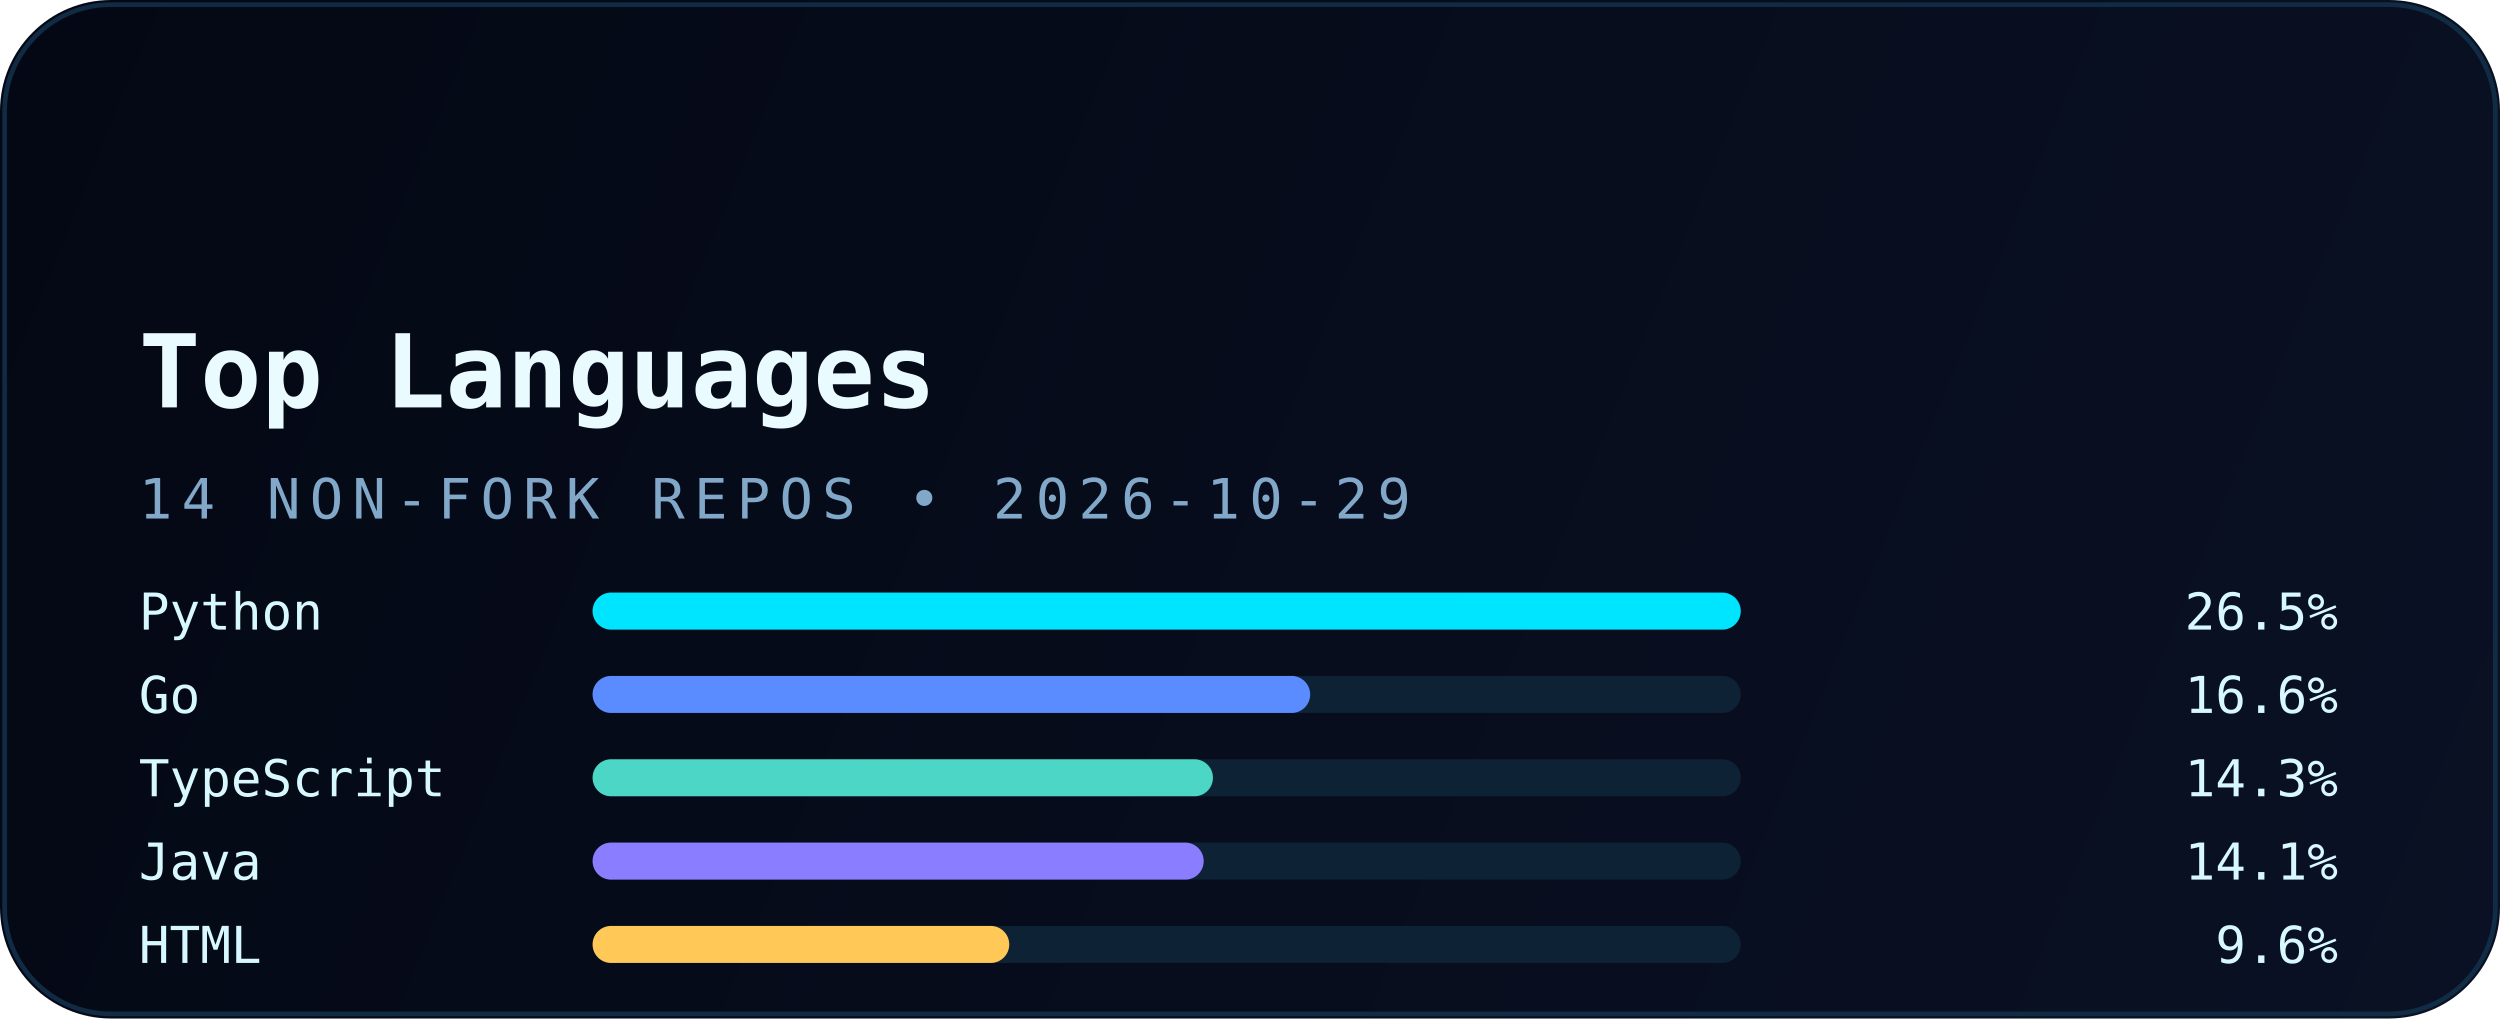
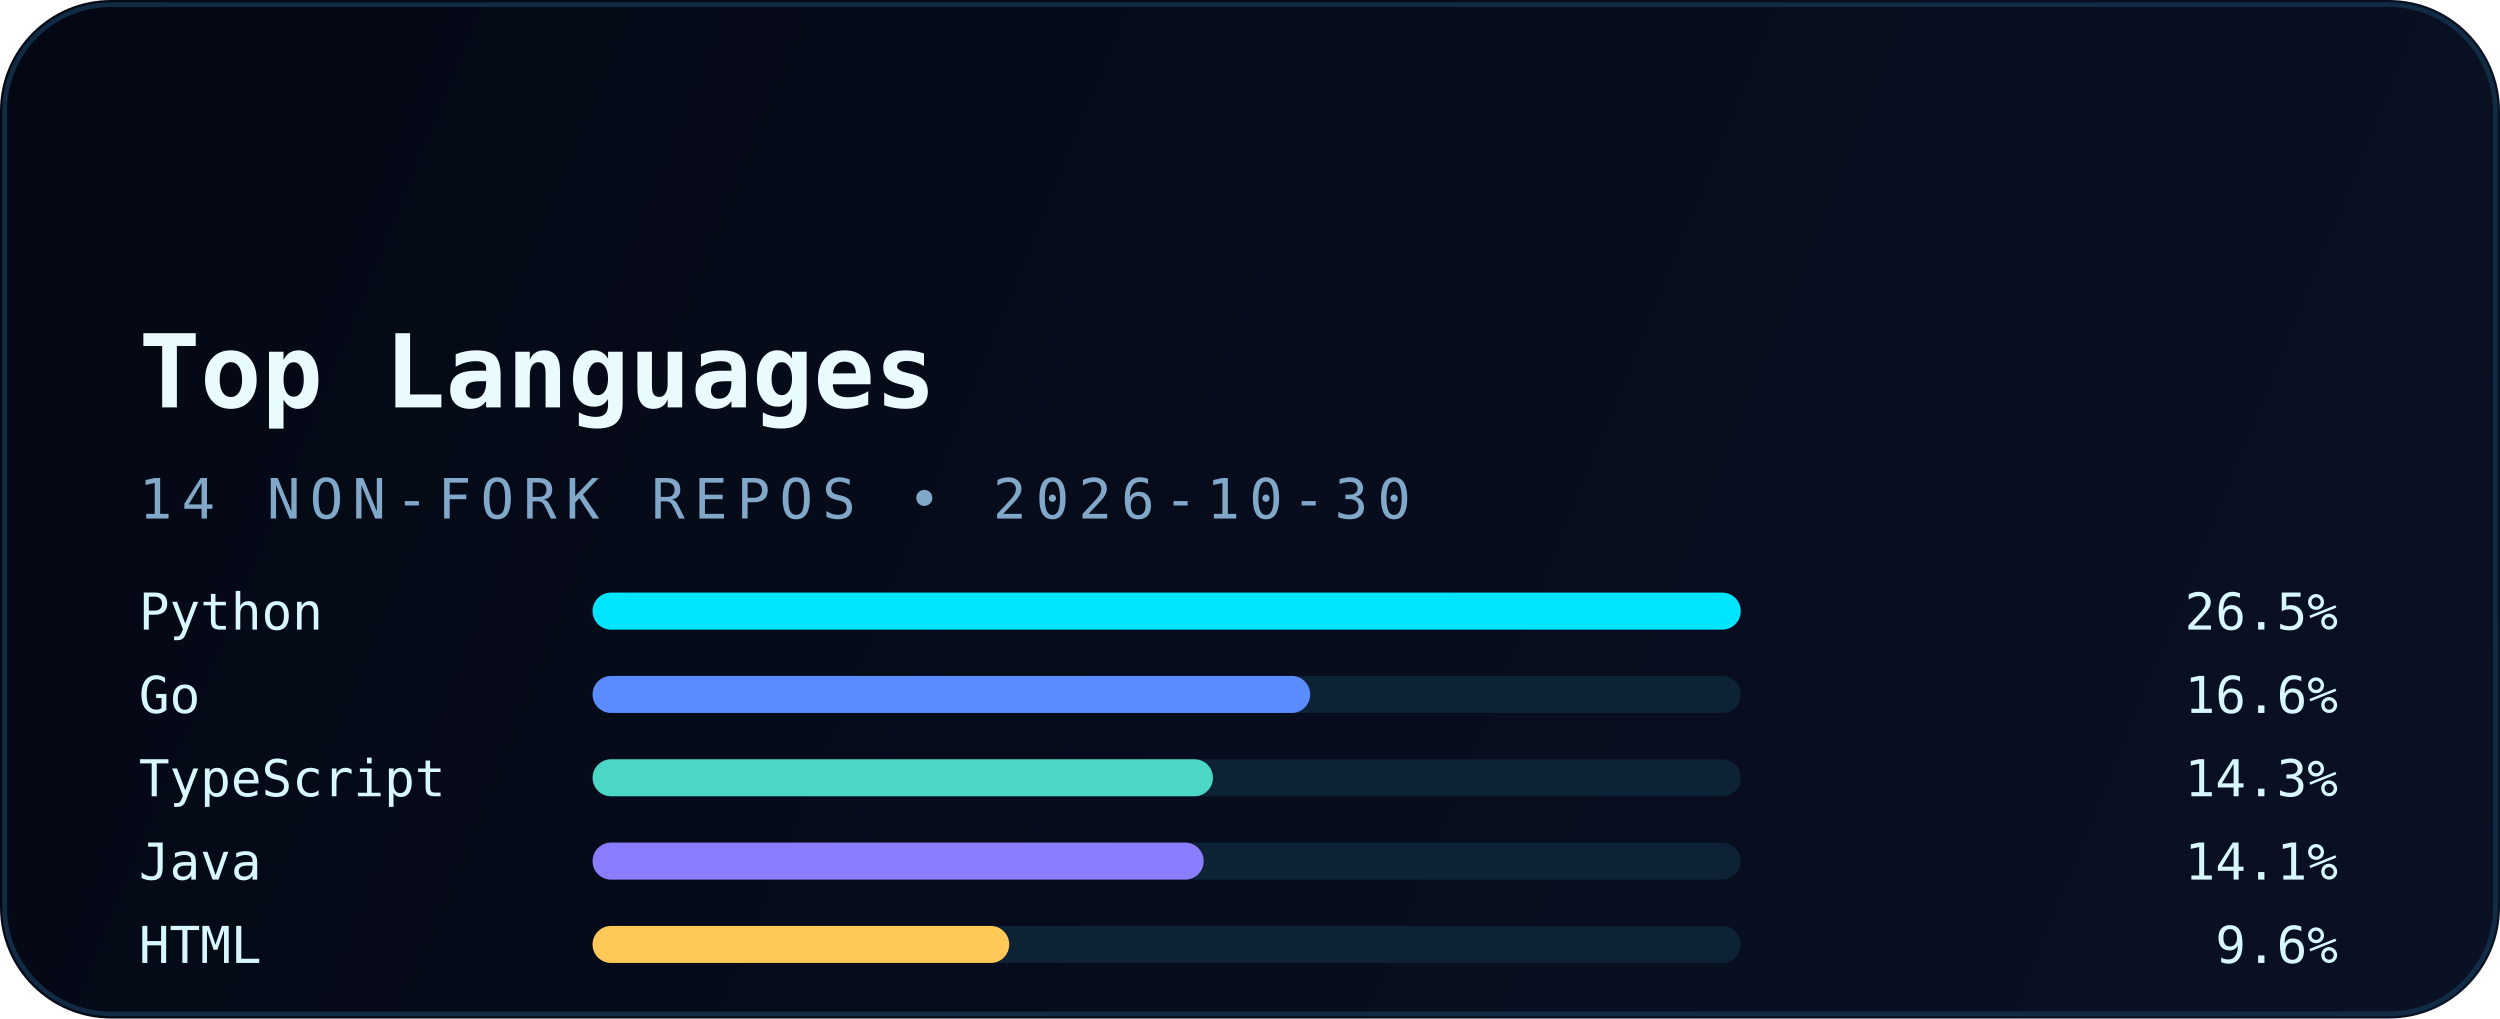
<svg xmlns="http://www.w3.org/2000/svg" width="540" height="220" viewBox="0 0 540 220" fill="none" role="img" aria-labelledby="title desc">
  <defs>
    <linearGradient id="bg" x1="0" y1="0" x2="540" y2="220" gradientUnits="userSpaceOnUse">
      <stop stop-color="#040814" />
      <stop offset="1" stop-color="#0A1124" />
    </linearGradient>
    <linearGradient id="accent" x1="30" y1="0" x2="510" y2="0" gradientUnits="userSpaceOnUse">
      <stop stop-color="#00E5FF" />
      <stop offset="1" stop-color="#5B8CFF" />
    </linearGradient>
    <filter id="glow" x="-20%" y="-20%" width="140%" height="140%" color-interpolation-filters="sRGB">
      <feGaussianBlur stdDeviation="6" result="blur" />
      <feMerge>
        <feMergeNode in="blur" />
        <feMergeNode in="SourceGraphic" />
      </feMerge>
    </filter>
  </defs>
  <rect width="540" height="220" rx="24" fill="url(#bg)" />
  <rect x="1" y="1" width="538" height="218" rx="23" stroke="#12324B" stroke-opacity="0.85" />
  <path d="M30 54H120" stroke="url(#accent)" stroke-width="3.5" stroke-linecap="round" filter="url(#glow)" />
  <text x="30" y="88" fill="#E9FBFF" font-family="JetBrains Mono, Consolas, monospace" font-size="22" font-weight="700">Top Languages</text>
-   <text x="30" y="112" fill="#82A8C9" font-family="JetBrains Mono, Consolas, monospace" font-size="12" letter-spacing="2">14 NON-FORK REPOS • 2026-10-29</text>
+   <text x="30" y="112" fill="#82A8C9" font-family="JetBrains Mono, Consolas, monospace" font-size="12" letter-spacing="2">14 NON-FORK REPOS • 2026-10-30</text>
  <g font-family="JetBrains Mono, Consolas, monospace" font-size="11">
    <text x="30" y="136" fill="#D8F8FF">Python</text>
    <rect x="128" y="128" width="248" height="8" rx="4" fill="#0D2235" />
    <rect x="128" y="128" width="248" height="8" rx="4" fill="#00E5FF" />
    <text x="505" y="136" text-anchor="end" fill="#D8F8FF">26.5%</text>
    <text x="30" y="154" fill="#D8F8FF">Go</text>
    <rect x="128" y="146" width="248" height="8" rx="4" fill="#0D2235" />
    <rect x="128" y="146" width="155" height="8" rx="4" fill="#5B8CFF" />
    <text x="505" y="154" text-anchor="end" fill="#D8F8FF">16.6%</text>
    <text x="30" y="172" fill="#D8F8FF">TypeScript</text>
    <rect x="128" y="164" width="248" height="8" rx="4" fill="#0D2235" />
    <rect x="128" y="164" width="134" height="8" rx="4" fill="#4BD6C5" />
    <text x="505" y="172" text-anchor="end" fill="#D8F8FF">14.3%</text>
    <text x="30" y="190" fill="#D8F8FF">Java</text>
    <rect x="128" y="182" width="248" height="8" rx="4" fill="#0D2235" />
    <rect x="128" y="182" width="132" height="8" rx="4" fill="#8A7DFF" />
    <text x="505" y="190" text-anchor="end" fill="#D8F8FF">14.1%</text>
    <text x="30" y="208" fill="#D8F8FF">HTML</text>
    <rect x="128" y="200" width="248" height="8" rx="4" fill="#0D2235" />
    <rect x="128" y="200" width="90" height="8" rx="4" fill="#FFC857" />
    <text x="505" y="208" text-anchor="end" fill="#D8F8FF">9.6%</text>
  </g>
</svg>
